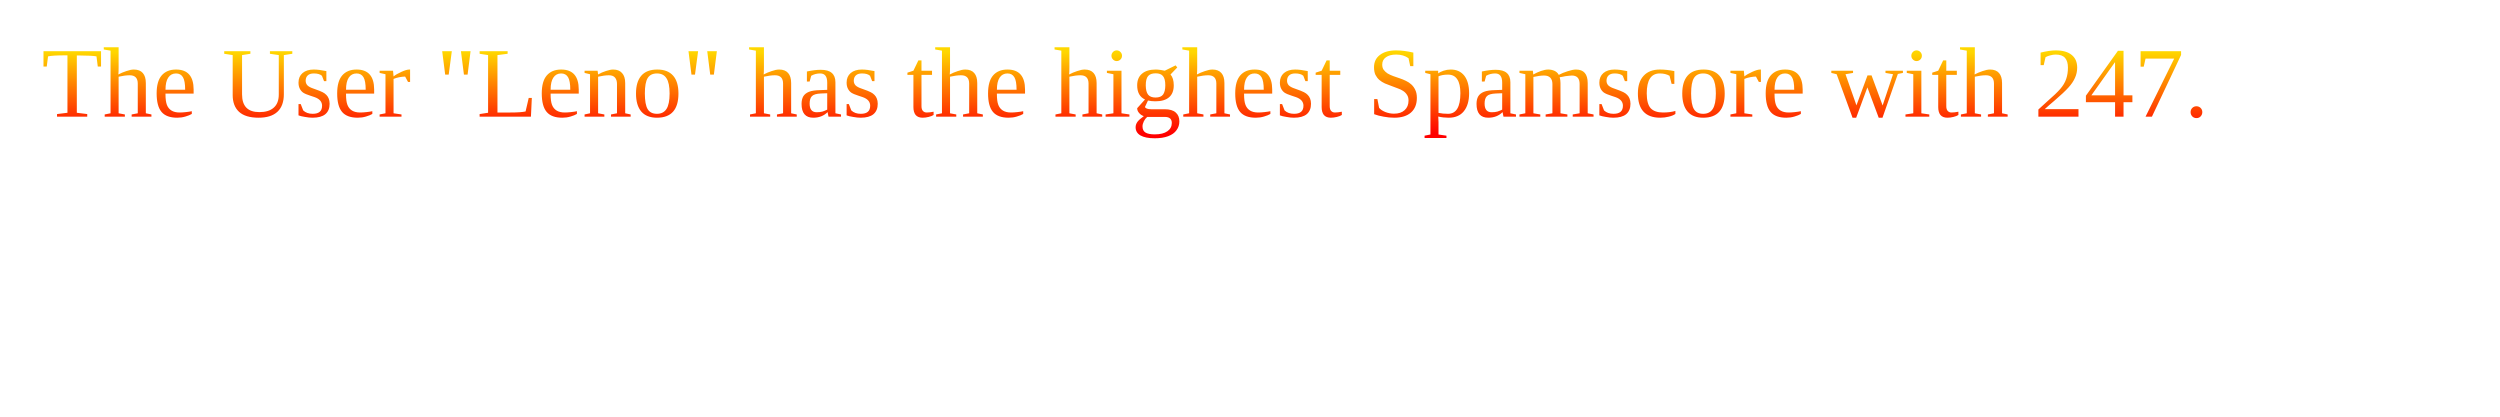
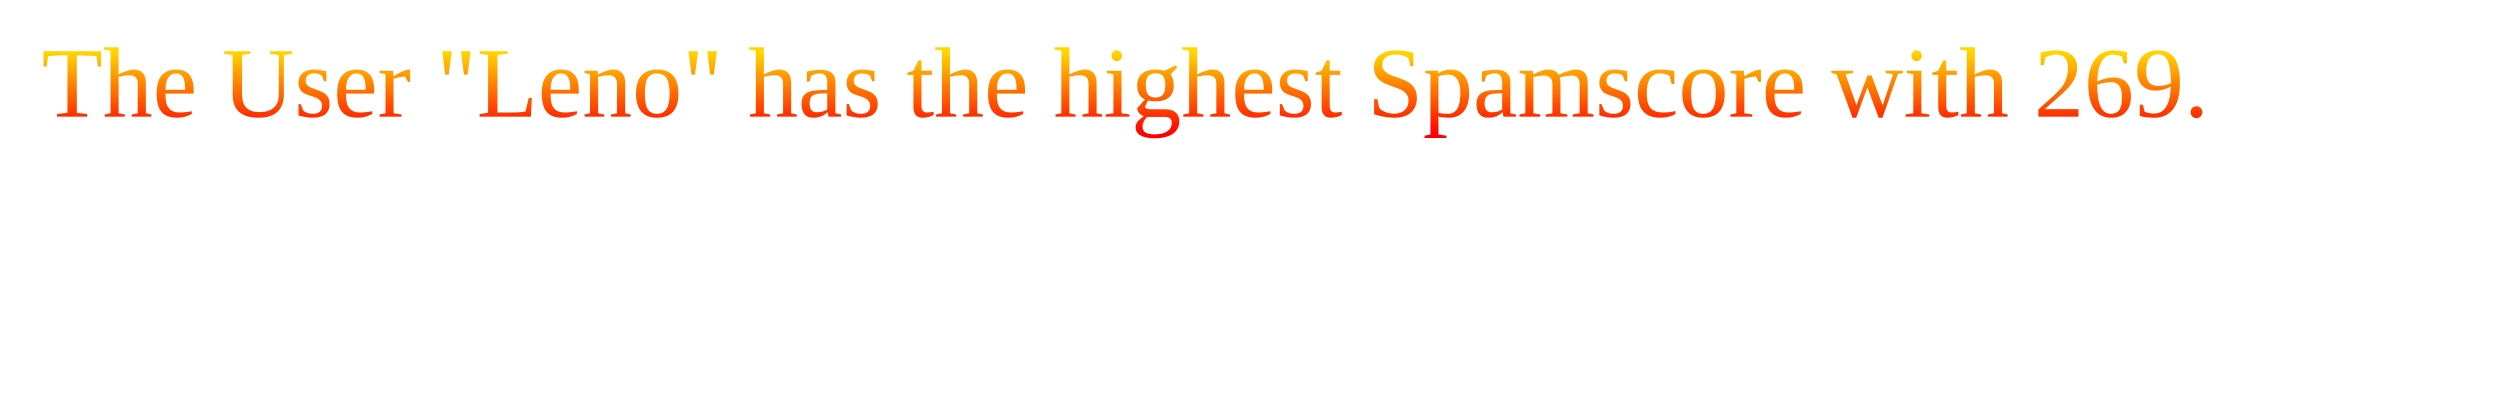
<svg xmlns="http://www.w3.org/2000/svg" height="100%" width="100%" viewBox="0 0 300 50">
  <defs>
    <linearGradient id="myGradient" gradientTransform="rotate(90)">
      <stop offset="5%" stop-color="gold" />
      <stop offset="95%" stop-color="red" />
    </linearGradient>
  </defs>
-   <text textLength="290" lengthAdjust="spacing" x="5" y="14" fill="url('#myGradient')">The User "Leno" has the highest Spamscore with 247.</text>
+   <text textLength="290" lengthAdjust="spacing" x="5" y="14" fill="url('#myGradient')">The User "Leno" has the highest Spamscore with 269.</text>
</svg>
